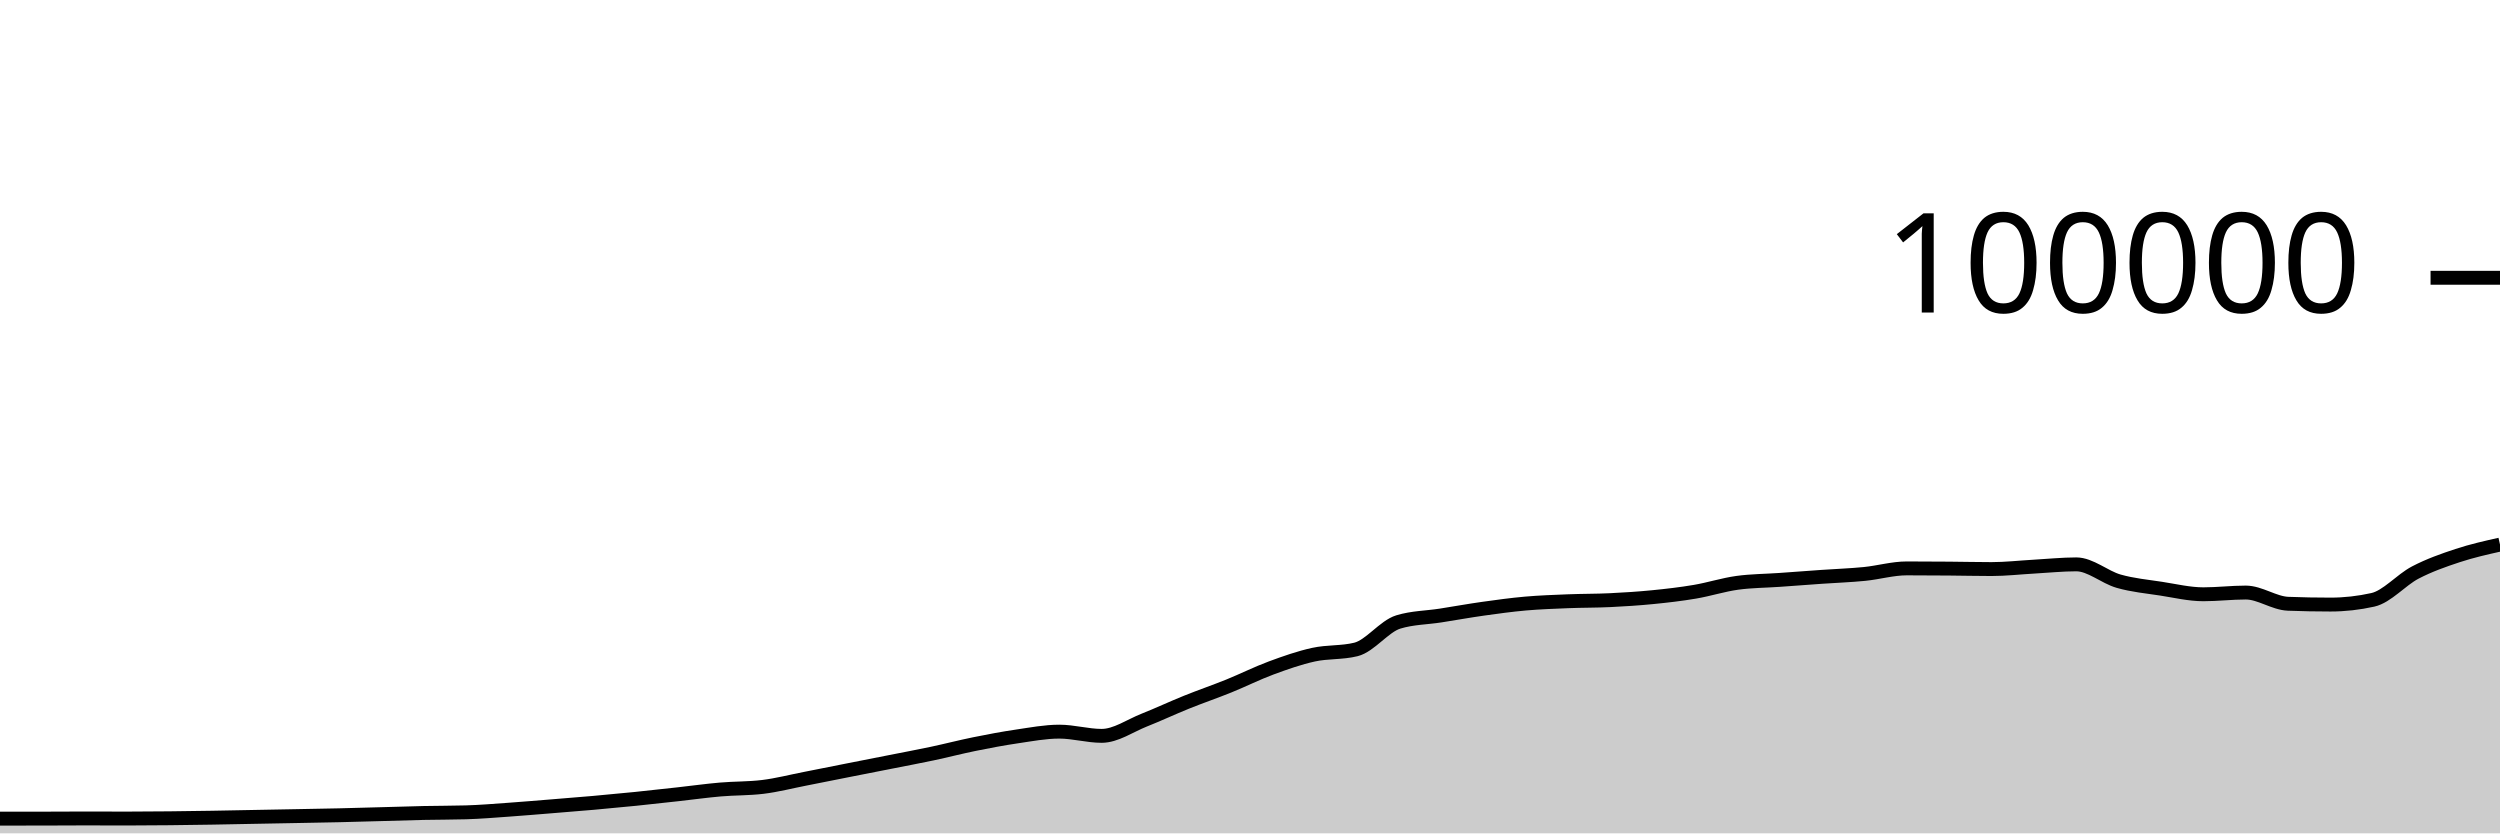
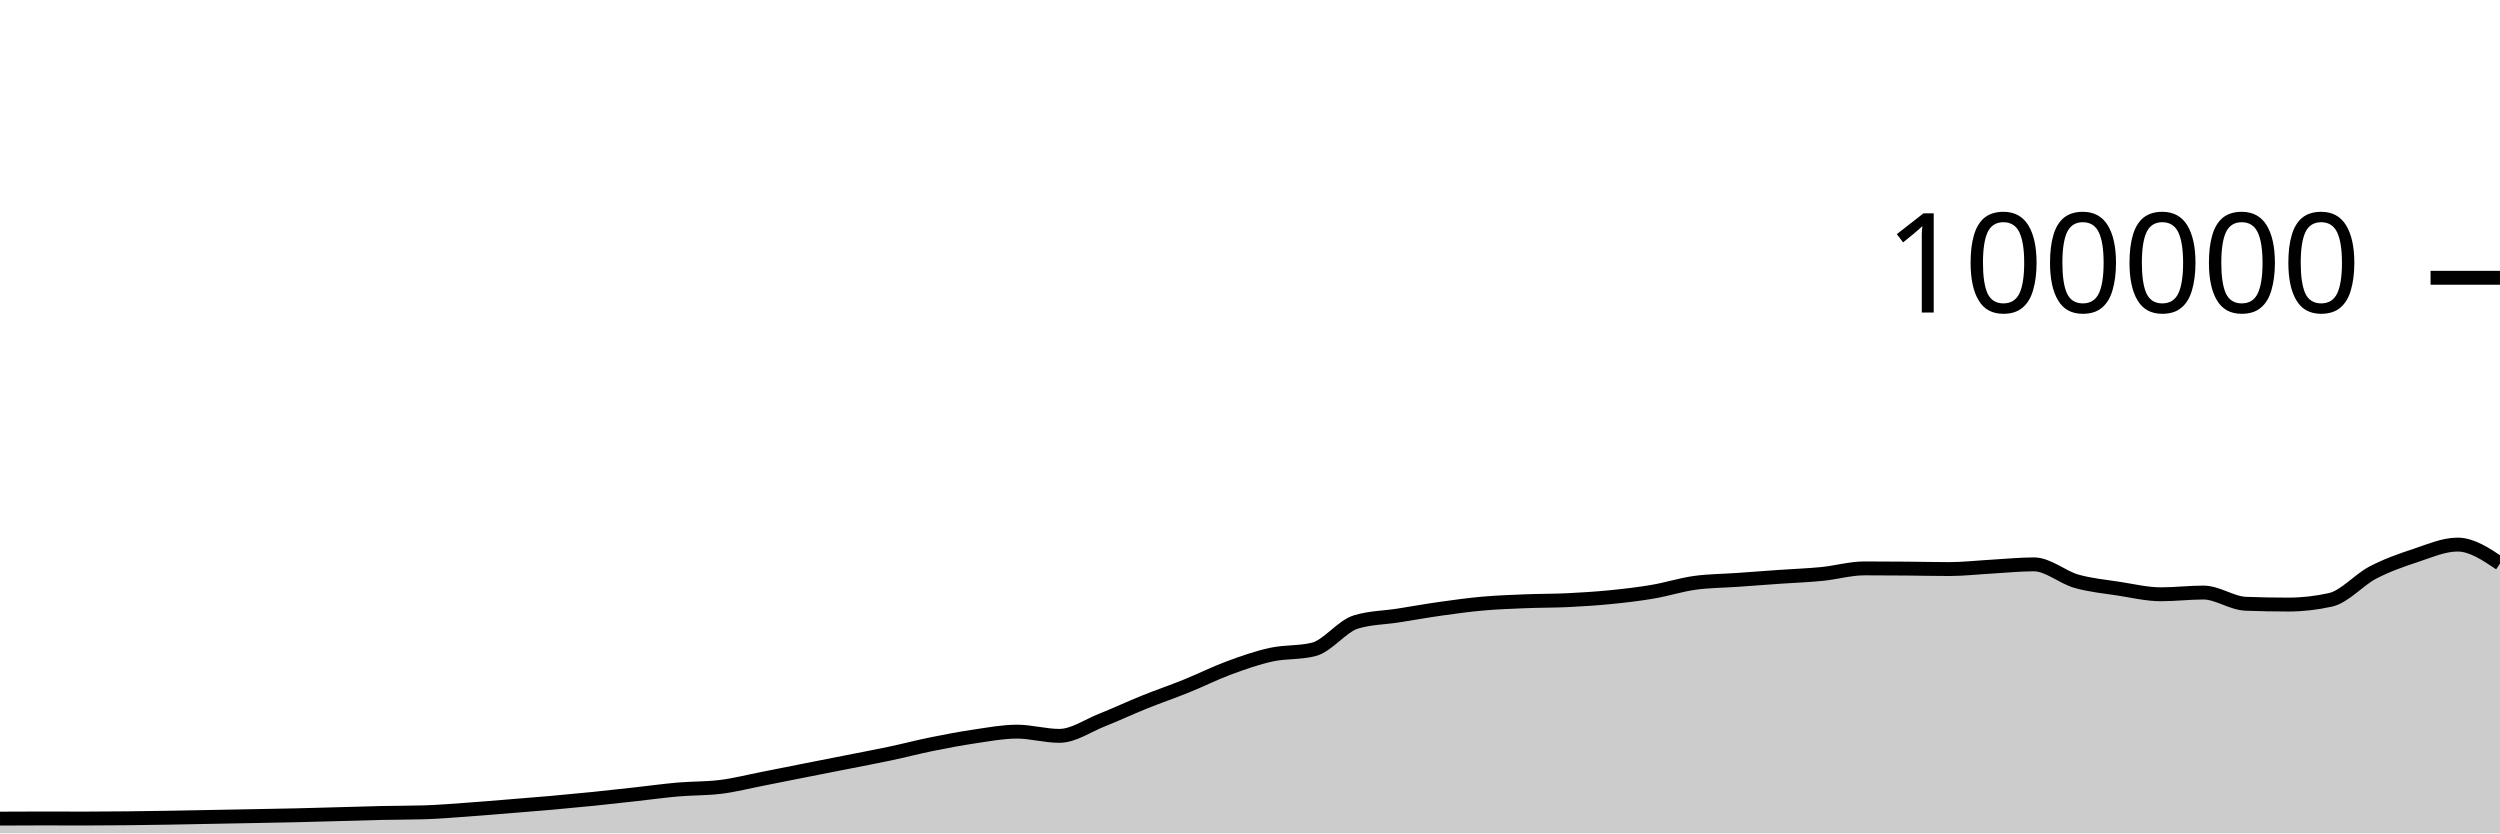
<svg xmlns="http://www.w3.org/2000/svg" viewBox="0 0 180 60">
  <g transform="translate(0,20)">
-     <path class="area" fill="rgba(0, 0, 0, 0.2)" d="M0,38.942C1.017,38.942,2.034,38.941,3.051,38.94C4.068,38.938,5.085,38.929,6.102,38.929C7.119,38.929,8.136,38.935,9.153,38.935C10.169,38.935,11.186,38.926,12.203,38.916C13.22,38.905,14.237,38.891,15.254,38.874C16.271,38.858,17.288,38.835,18.305,38.816C19.322,38.797,20.339,38.778,21.356,38.759C22.373,38.74,23.39,38.724,24.407,38.7C25.424,38.677,26.441,38.646,27.458,38.618C28.475,38.591,29.492,38.556,30.508,38.534C31.525,38.512,32.542,38.519,33.559,38.488C34.576,38.458,35.593,38.372,36.61,38.3C37.627,38.228,38.644,38.141,39.661,38.059C40.678,37.977,41.695,37.897,42.712,37.807C43.729,37.717,44.746,37.621,45.763,37.518C46.78,37.414,47.797,37.299,48.814,37.187C49.831,37.075,50.847,36.932,51.864,36.844C52.881,36.756,53.898,36.782,54.915,36.658C55.932,36.535,56.949,36.27,57.966,36.072C58.983,35.873,60,35.667,61.017,35.466C62.034,35.265,63.051,35.066,64.068,34.865C65.085,34.664,66.102,34.474,67.119,34.259C68.136,34.043,69.153,33.778,70.169,33.572C71.186,33.366,72.203,33.173,73.22,33.024C74.237,32.875,75.254,32.678,76.271,32.678C77.288,32.678,78.305,32.982,79.322,32.982C80.339,32.982,81.356,32.256,82.373,31.852C83.39,31.449,84.407,30.97,85.424,30.56C86.441,30.15,87.458,29.803,88.475,29.392C89.492,28.981,90.508,28.469,91.525,28.093C92.542,27.717,93.559,27.359,94.576,27.136C95.593,26.914,96.61,27.011,97.627,26.76C98.644,26.508,99.661,25.092,100.678,24.782C101.695,24.471,102.712,24.475,103.729,24.316C104.746,24.157,105.763,23.972,106.78,23.829C107.797,23.686,108.814,23.546,109.831,23.456C110.847,23.367,111.864,23.331,112.881,23.29C113.898,23.249,114.915,23.26,115.932,23.211C116.949,23.162,117.966,23.097,118.983,22.996C120,22.896,121.017,22.779,122.034,22.606C123.051,22.434,124.068,22.104,125.085,21.963C126.102,21.823,127.119,21.824,128.136,21.752C129.153,21.68,130.169,21.602,131.186,21.531C132.203,21.46,133.22,21.426,134.237,21.325C135.254,21.224,136.271,20.924,137.288,20.924C138.305,20.924,139.322,20.931,140.339,20.939C141.356,20.947,142.373,20.973,143.39,20.973C144.407,20.973,145.424,20.855,146.441,20.798C147.458,20.742,148.475,20.634,149.492,20.634C150.508,20.634,151.525,21.554,152.542,21.846C153.559,22.137,154.576,22.226,155.593,22.384C156.61,22.541,157.627,22.788,158.644,22.788C159.661,22.788,160.678,22.663,161.695,22.663C162.712,22.663,163.729,23.432,164.746,23.471C165.763,23.51,166.78,23.529,167.797,23.529C168.814,23.529,169.831,23.415,170.847,23.188C171.864,22.96,172.881,21.755,173.898,21.224C174.915,20.693,175.932,20.338,176.949,20.002C177.966,19.666,178.983,19.438,180,19.21L180,40C178.983,40,177.966,40,176.949,40C175.932,40,174.915,40,173.898,40C172.881,40,171.864,40,170.847,40C169.831,40,168.814,40,167.797,40C166.78,40,165.763,40,164.746,40C163.729,40,162.712,40,161.695,40C160.678,40,159.661,40,158.644,40C157.627,40,156.61,40,155.593,40C154.576,40,153.559,40,152.542,40C151.525,40,150.508,40,149.492,40C148.475,40,147.458,40,146.441,40C145.424,40,144.407,40,143.39,40C142.373,40,141.356,40,140.339,40C139.322,40,138.305,40,137.288,40C136.271,40,135.254,40,134.237,40C133.22,40,132.203,40,131.186,40C130.169,40,129.153,40,128.136,40C127.119,40,126.102,40,125.085,40C124.068,40,123.051,40,122.034,40C121.017,40,120,40,118.983,40C117.966,40,116.949,40,115.932,40C114.915,40,113.898,40,112.881,40C111.864,40,110.847,40,109.831,40C108.814,40,107.797,40,106.78,40C105.763,40,104.746,40,103.729,40C102.712,40,101.695,40,100.678,40C99.661,40,98.644,40,97.627,40C96.61,40,95.593,40,94.576,40C93.559,40,92.542,40,91.525,40C90.508,40,89.492,40,88.475,40C87.458,40,86.441,40,85.424,40C84.407,40,83.39,40,82.373,40C81.356,40,80.339,40,79.322,40C78.305,40,77.288,40,76.271,40C75.254,40,74.237,40,73.22,40C72.203,40,71.186,40,70.169,40C69.153,40,68.136,40,67.119,40C66.102,40,65.085,40,64.068,40C63.051,40,62.034,40,61.017,40C60,40,58.983,40,57.966,40C56.949,40,55.932,40,54.915,40C53.898,40,52.881,40,51.864,40C50.847,40,49.831,40,48.814,40C47.797,40,46.78,40,45.763,40C44.746,40,43.729,40,42.712,40C41.695,40,40.678,40,39.661,40C38.644,40,37.627,40,36.61,40C35.593,40,34.576,40,33.559,40C32.542,40,31.525,40,30.508,40C29.492,40,28.475,40,27.458,40C26.441,40,25.424,40,24.407,40C23.39,40,22.373,40,21.356,40C20.339,40,19.322,40,18.305,40C17.288,40,16.271,40,15.254,40C14.237,40,13.22,40,12.203,40C11.186,40,10.169,40,9.153,40C8.136,40,7.119,40,6.102,40C5.085,40,4.068,40,3.051,40C2.034,40,1.017,40,0,40Z" />
-     <path class="line" stroke="black" fill="none" d="M0,38.942C1.017,38.942,2.034,38.941,3.051,38.94C4.068,38.938,5.085,38.929,6.102,38.929C7.119,38.929,8.136,38.935,9.153,38.935C10.169,38.935,11.186,38.926,12.203,38.916C13.22,38.905,14.237,38.891,15.254,38.874C16.271,38.858,17.288,38.835,18.305,38.816C19.322,38.797,20.339,38.778,21.356,38.759C22.373,38.74,23.39,38.724,24.407,38.7C25.424,38.677,26.441,38.646,27.458,38.618C28.475,38.591,29.492,38.556,30.508,38.534C31.525,38.512,32.542,38.519,33.559,38.488C34.576,38.458,35.593,38.372,36.61,38.3C37.627,38.228,38.644,38.141,39.661,38.059C40.678,37.977,41.695,37.897,42.712,37.807C43.729,37.717,44.746,37.621,45.763,37.518C46.78,37.414,47.797,37.299,48.814,37.187C49.831,37.075,50.847,36.932,51.864,36.844C52.881,36.756,53.898,36.782,54.915,36.658C55.932,36.535,56.949,36.27,57.966,36.072C58.983,35.873,60,35.667,61.017,35.466C62.034,35.265,63.051,35.066,64.068,34.865C65.085,34.664,66.102,34.474,67.119,34.259C68.136,34.043,69.153,33.778,70.169,33.572C71.186,33.366,72.203,33.173,73.22,33.024C74.237,32.875,75.254,32.678,76.271,32.678C77.288,32.678,78.305,32.982,79.322,32.982C80.339,32.982,81.356,32.256,82.373,31.852C83.39,31.449,84.407,30.97,85.424,30.56C86.441,30.15,87.458,29.803,88.475,29.392C89.492,28.981,90.508,28.469,91.525,28.093C92.542,27.717,93.559,27.359,94.576,27.136C95.593,26.914,96.61,27.011,97.627,26.76C98.644,26.508,99.661,25.092,100.678,24.782C101.695,24.471,102.712,24.475,103.729,24.316C104.746,24.157,105.763,23.972,106.78,23.829C107.797,23.686,108.814,23.546,109.831,23.456C110.847,23.367,111.864,23.331,112.881,23.29C113.898,23.249,114.915,23.26,115.932,23.211C116.949,23.162,117.966,23.097,118.983,22.996C120,22.896,121.017,22.779,122.034,22.606C123.051,22.434,124.068,22.104,125.085,21.963C126.102,21.823,127.119,21.824,128.136,21.752C129.153,21.68,130.169,21.602,131.186,21.531C132.203,21.46,133.22,21.426,134.237,21.325C135.254,21.224,136.271,20.924,137.288,20.924C138.305,20.924,139.322,20.931,140.339,20.939C141.356,20.947,142.373,20.973,143.39,20.973C144.407,20.973,145.424,20.855,146.441,20.798C147.458,20.742,148.475,20.634,149.492,20.634C150.508,20.634,151.525,21.554,152.542,21.846C153.559,22.137,154.576,22.226,155.593,22.384C156.61,22.541,157.627,22.788,158.644,22.788C159.661,22.788,160.678,22.663,161.695,22.663C162.712,22.663,163.729,23.432,164.746,23.471C165.763,23.51,166.78,23.529,167.797,23.529C168.814,23.529,169.831,23.415,170.847,23.188C171.864,22.96,172.881,21.755,173.898,21.224C174.915,20.693,175.932,20.338,176.949,20.002C177.966,19.666,178.983,19.438,180,19.21" />
+     <path class="area" fill="rgba(0, 0, 0, 0.2)" d="M0,38.94C1.017,38.934,2.034,38.929,3.051,38.929C4.068,38.929,5.085,38.935,6.102,38.935C7.119,38.935,8.136,38.926,9.153,38.916C10.169,38.905,11.186,38.891,12.203,38.874C13.22,38.858,14.237,38.835,15.254,38.816C16.271,38.797,17.288,38.778,18.305,38.759C19.322,38.74,20.339,38.724,21.356,38.7C22.373,38.677,23.39,38.646,24.407,38.618C25.424,38.591,26.441,38.556,27.458,38.534C28.475,38.512,29.492,38.519,30.508,38.488C31.525,38.458,32.542,38.372,33.559,38.3C34.576,38.228,35.593,38.141,36.61,38.059C37.627,37.977,38.644,37.897,39.661,37.807C40.678,37.717,41.695,37.621,42.712,37.518C43.729,37.414,44.746,37.299,45.763,37.187C46.78,37.075,47.797,36.932,48.814,36.844C49.831,36.756,50.847,36.782,51.864,36.658C52.881,36.535,53.898,36.27,54.915,36.072C55.932,35.873,56.949,35.667,57.966,35.466C58.983,35.265,60,35.066,61.017,34.865C62.034,34.664,63.051,34.474,64.068,34.259C65.085,34.043,66.102,33.778,67.119,33.572C68.136,33.366,69.153,33.173,70.169,33.024C71.186,32.875,72.203,32.678,73.22,32.678C74.237,32.678,75.254,32.982,76.271,32.982C77.288,32.982,78.305,32.256,79.322,31.852C80.339,31.449,81.356,30.97,82.373,30.56C83.39,30.15,84.407,29.803,85.424,29.392C86.441,28.981,87.458,28.469,88.475,28.093C89.492,27.717,90.508,27.359,91.525,27.136C92.542,26.914,93.559,27.011,94.576,26.76C95.593,26.508,96.61,25.092,97.627,24.782C98.644,24.471,99.661,24.475,100.678,24.316C101.695,24.157,102.712,23.972,103.729,23.829C104.746,23.686,105.763,23.546,106.78,23.456C107.797,23.367,108.814,23.331,109.831,23.29C110.847,23.249,111.864,23.26,112.881,23.211C113.898,23.162,114.915,23.097,115.932,22.996C116.949,22.896,117.966,22.779,118.983,22.606C120,22.434,121.017,22.104,122.034,21.963C123.051,21.823,124.068,21.824,125.085,21.752C126.102,21.68,127.119,21.602,128.136,21.531C129.153,21.46,130.169,21.426,131.186,21.325C132.203,21.224,133.22,20.924,134.237,20.924C135.254,20.924,136.271,20.931,137.288,20.939C138.305,20.947,139.322,20.973,140.339,20.973C141.356,20.973,142.373,20.855,143.39,20.798C144.407,20.742,145.424,20.634,146.441,20.634C147.458,20.634,148.475,21.554,149.492,21.846C150.508,22.137,151.525,22.226,152.542,22.384C153.559,22.541,154.576,22.788,155.593,22.788C156.61,22.788,157.627,22.663,158.644,22.663C159.661,22.663,160.678,23.432,161.695,23.471C162.712,23.51,163.729,23.529,164.746,23.529C165.763,23.529,166.78,23.415,167.797,23.188C168.814,22.96,169.831,21.755,170.847,21.224C171.864,20.693,172.881,20.338,173.898,20.002C174.915,19.666,175.932,19.21,176.949,19.21C177.966,19.21,178.983,19.893,180,20.575L180,40C178.983,40,177.966,40,176.949,40C175.932,40,174.915,40,173.898,40C172.881,40,171.864,40,170.847,40C169.831,40,168.814,40,167.797,40C166.78,40,165.763,40,164.746,40C163.729,40,162.712,40,161.695,40C160.678,40,159.661,40,158.644,40C157.627,40,156.61,40,155.593,40C154.576,40,153.559,40,152.542,40C151.525,40,150.508,40,149.492,40C148.475,40,147.458,40,146.441,40C145.424,40,144.407,40,143.39,40C142.373,40,141.356,40,140.339,40C139.322,40,138.305,40,137.288,40C136.271,40,135.254,40,134.237,40C133.22,40,132.203,40,131.186,40C130.169,40,129.153,40,128.136,40C127.119,40,126.102,40,125.085,40C124.068,40,123.051,40,122.034,40C121.017,40,120,40,118.983,40C117.966,40,116.949,40,115.932,40C114.915,40,113.898,40,112.881,40C111.864,40,110.847,40,109.831,40C108.814,40,107.797,40,106.78,40C105.763,40,104.746,40,103.729,40C102.712,40,101.695,40,100.678,40C99.661,40,98.644,40,97.627,40C96.61,40,95.593,40,94.576,40C93.559,40,92.542,40,91.525,40C90.508,40,89.492,40,88.475,40C87.458,40,86.441,40,85.424,40C84.407,40,83.39,40,82.373,40C81.356,40,80.339,40,79.322,40C78.305,40,77.288,40,76.271,40C75.254,40,74.237,40,73.22,40C72.203,40,71.186,40,70.169,40C69.153,40,68.136,40,67.119,40C66.102,40,65.085,40,64.068,40C63.051,40,62.034,40,61.017,40C60,40,58.983,40,57.966,40C56.949,40,55.932,40,54.915,40C53.898,40,52.881,40,51.864,40C50.847,40,49.831,40,48.814,40C47.797,40,46.78,40,45.763,40C44.746,40,43.729,40,42.712,40C41.695,40,40.678,40,39.661,40C38.644,40,37.627,40,36.61,40C35.593,40,34.576,40,33.559,40C32.542,40,31.525,40,30.508,40C29.492,40,28.475,40,27.458,40C26.441,40,25.424,40,24.407,40C23.39,40,22.373,40,21.356,40C20.339,40,19.322,40,18.305,40C17.288,40,16.271,40,15.254,40C14.237,40,13.22,40,12.203,40C11.186,40,10.169,40,9.153,40C8.136,40,7.119,40,6.102,40C5.085,40,4.068,40,3.051,40C2.034,40,1.017,40,0,40Z" />
+     <path class="line" stroke="black" fill="none" d="M0,38.94C1.017,38.934,2.034,38.929,3.051,38.929C4.068,38.929,5.085,38.935,6.102,38.935C7.119,38.935,8.136,38.926,9.153,38.916C10.169,38.905,11.186,38.891,12.203,38.874C13.22,38.858,14.237,38.835,15.254,38.816C16.271,38.797,17.288,38.778,18.305,38.759C19.322,38.74,20.339,38.724,21.356,38.7C22.373,38.677,23.39,38.646,24.407,38.618C25.424,38.591,26.441,38.556,27.458,38.534C28.475,38.512,29.492,38.519,30.508,38.488C31.525,38.458,32.542,38.372,33.559,38.3C34.576,38.228,35.593,38.141,36.61,38.059C37.627,37.977,38.644,37.897,39.661,37.807C40.678,37.717,41.695,37.621,42.712,37.518C43.729,37.414,44.746,37.299,45.763,37.187C46.78,37.075,47.797,36.932,48.814,36.844C49.831,36.756,50.847,36.782,51.864,36.658C52.881,36.535,53.898,36.27,54.915,36.072C55.932,35.873,56.949,35.667,57.966,35.466C58.983,35.265,60,35.066,61.017,34.865C62.034,34.664,63.051,34.474,64.068,34.259C65.085,34.043,66.102,33.778,67.119,33.572C68.136,33.366,69.153,33.173,70.169,33.024C71.186,32.875,72.203,32.678,73.22,32.678C74.237,32.678,75.254,32.982,76.271,32.982C77.288,32.982,78.305,32.256,79.322,31.852C80.339,31.449,81.356,30.97,82.373,30.56C83.39,30.15,84.407,29.803,85.424,29.392C86.441,28.981,87.458,28.469,88.475,28.093C89.492,27.717,90.508,27.359,91.525,27.136C92.542,26.914,93.559,27.011,94.576,26.76C95.593,26.508,96.61,25.092,97.627,24.782C98.644,24.471,99.661,24.475,100.678,24.316C101.695,24.157,102.712,23.972,103.729,23.829C104.746,23.686,105.763,23.546,106.78,23.456C107.797,23.367,108.814,23.331,109.831,23.29C110.847,23.249,111.864,23.26,112.881,23.211C113.898,23.162,114.915,23.097,115.932,22.996C116.949,22.896,117.966,22.779,118.983,22.606C120,22.434,121.017,22.104,122.034,21.963C123.051,21.823,124.068,21.824,125.085,21.752C126.102,21.68,127.119,21.602,128.136,21.531C129.153,21.46,130.169,21.426,131.186,21.325C132.203,21.224,133.22,20.924,134.237,20.924C135.254,20.924,136.271,20.931,137.288,20.939C138.305,20.947,139.322,20.973,140.339,20.973C141.356,20.973,142.373,20.855,143.39,20.798C144.407,20.742,145.424,20.634,146.441,20.634C147.458,20.634,148.475,21.554,149.492,21.846C150.508,22.137,151.525,22.226,152.542,22.384C153.559,22.541,154.576,22.788,155.593,22.788C156.61,22.788,157.627,22.663,158.644,22.663C159.661,22.663,160.678,23.432,161.695,23.471C162.712,23.51,163.729,23.529,164.746,23.529C165.763,23.529,166.78,23.415,167.797,23.188C168.814,22.96,169.831,21.755,170.847,21.224C171.864,20.693,172.881,20.338,173.898,20.002C174.915,19.666,175.932,19.21,176.949,19.21C177.966,19.21,178.983,19.893,180,20.575" />
    <path class="axis-ceiling" stroke-width="1" stroke="black" fill="none" d="M175,0L180,0" />
    <text class="axis-ceiling-label" font-family="sans-serif" text-anchor="end" font-size="10px" x="170" y="2.5">100000</text>
  </g>
</svg>
